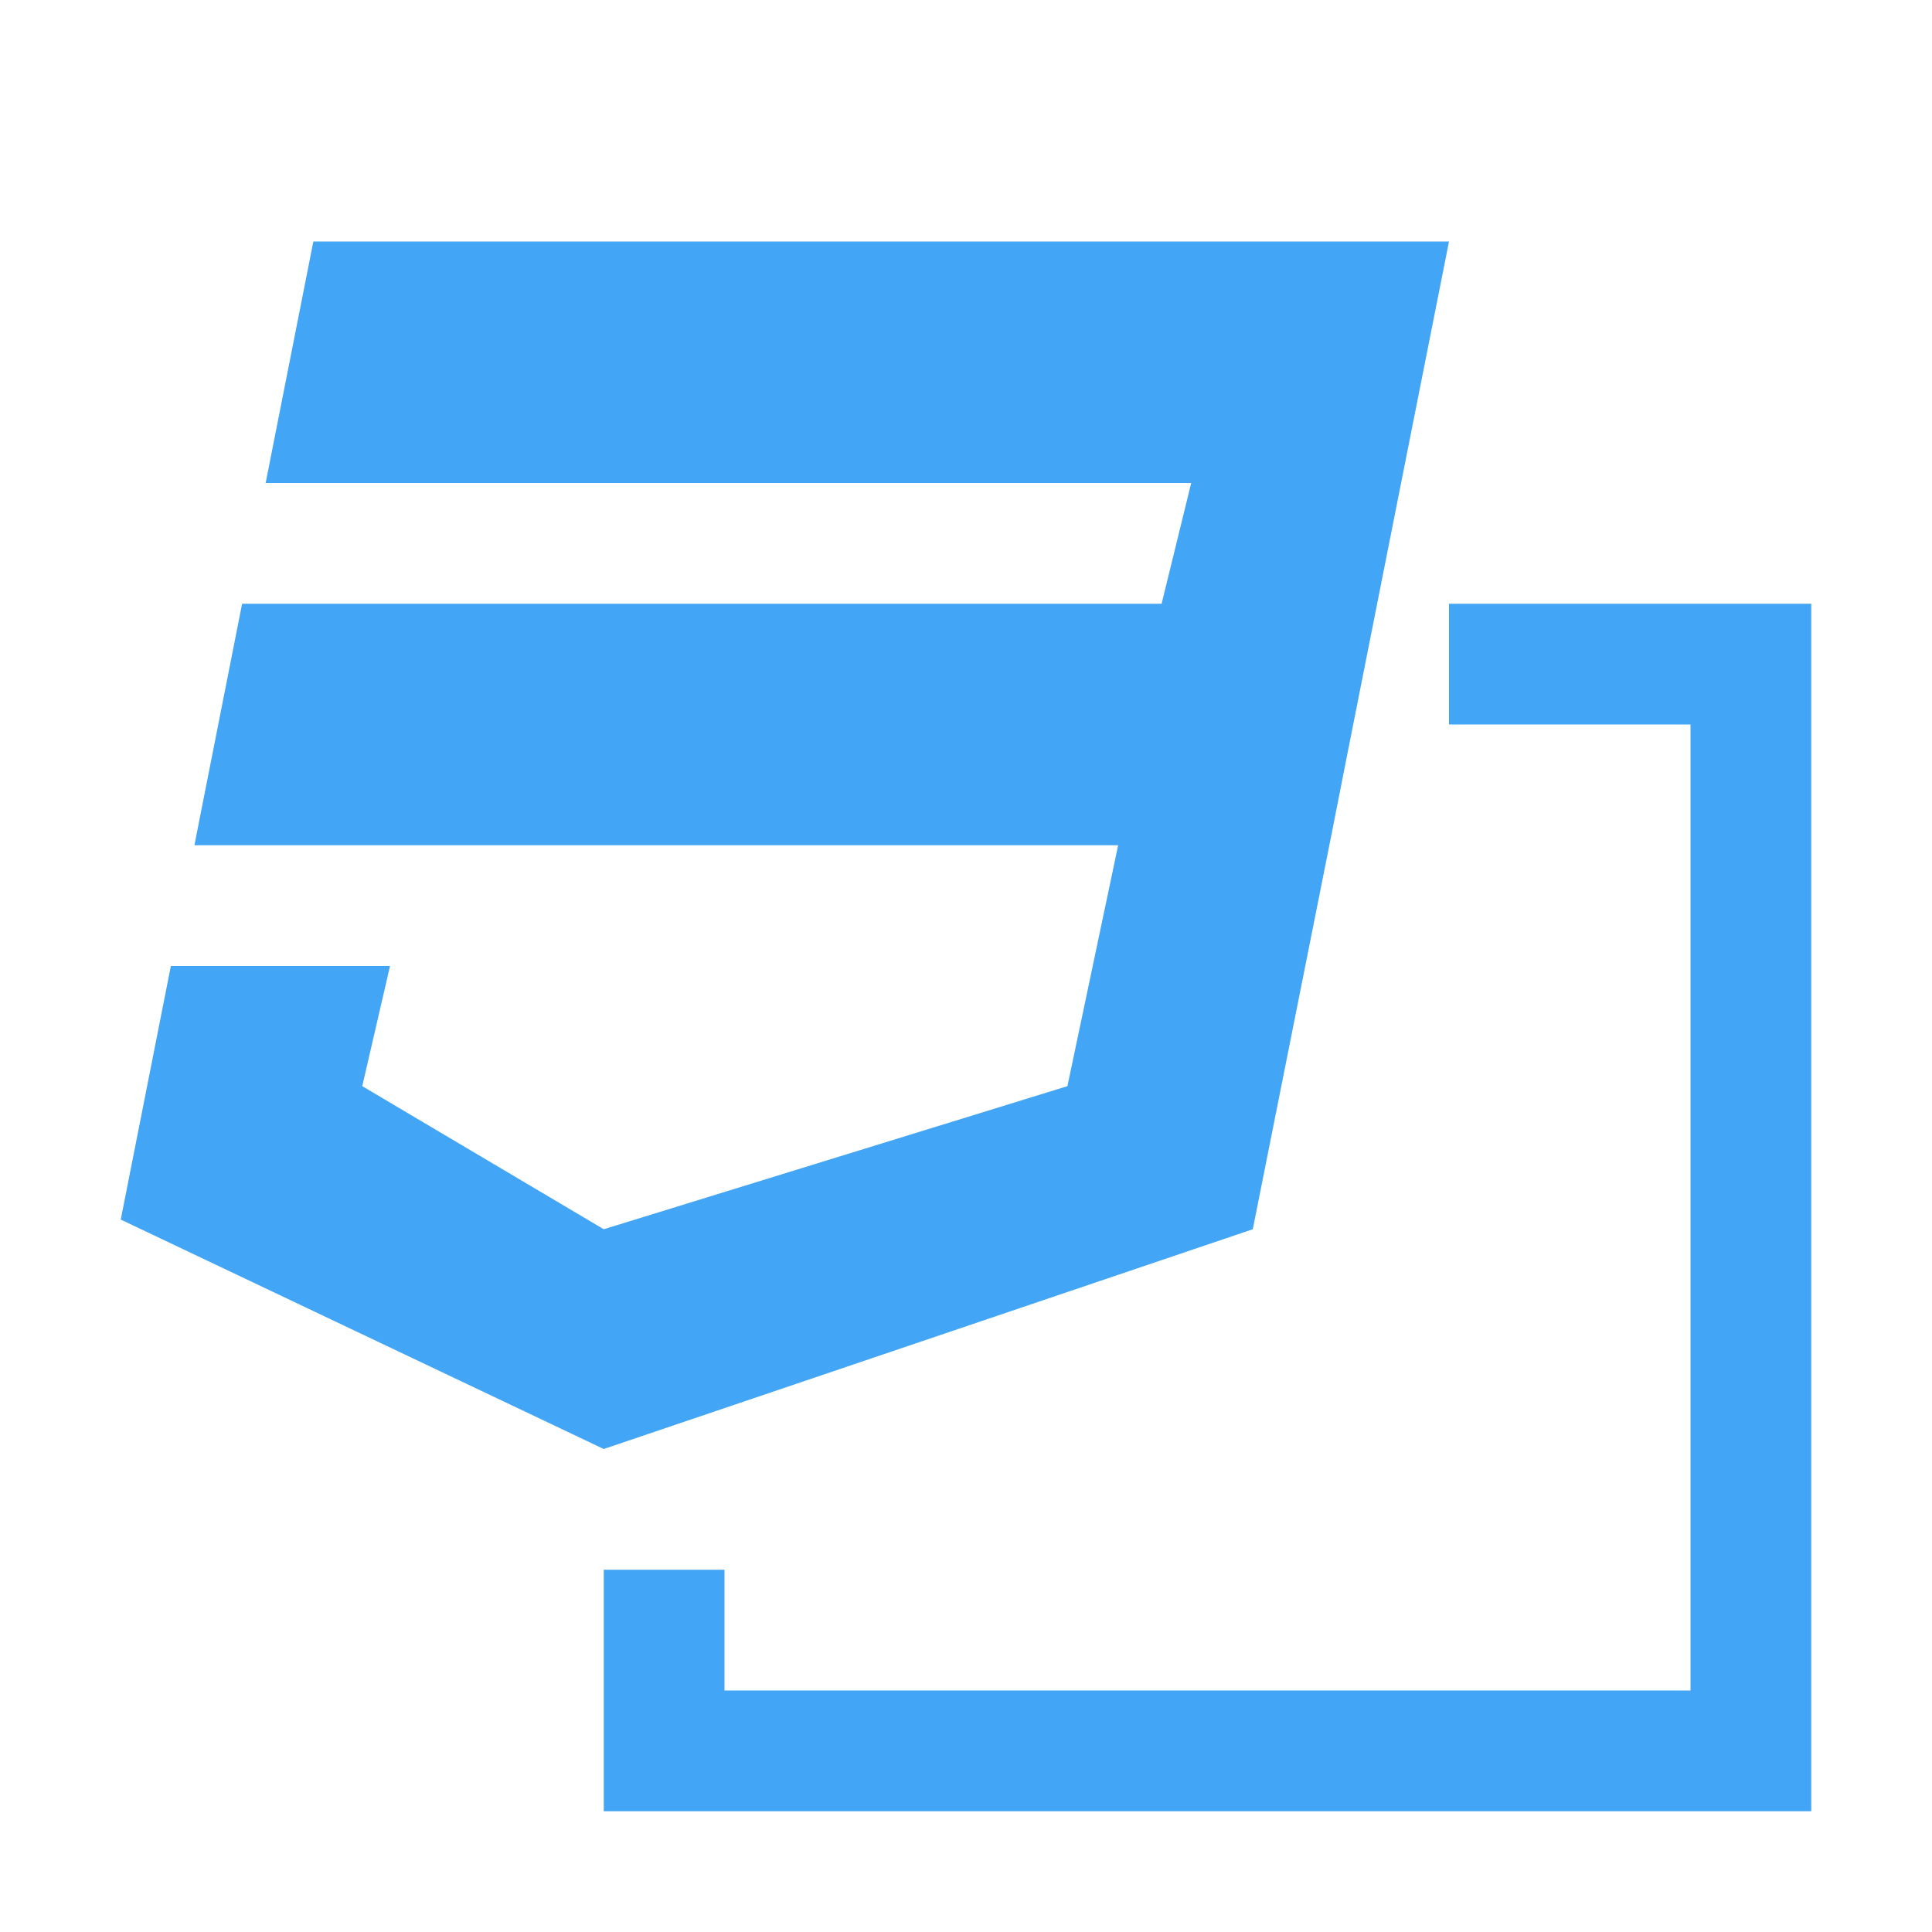
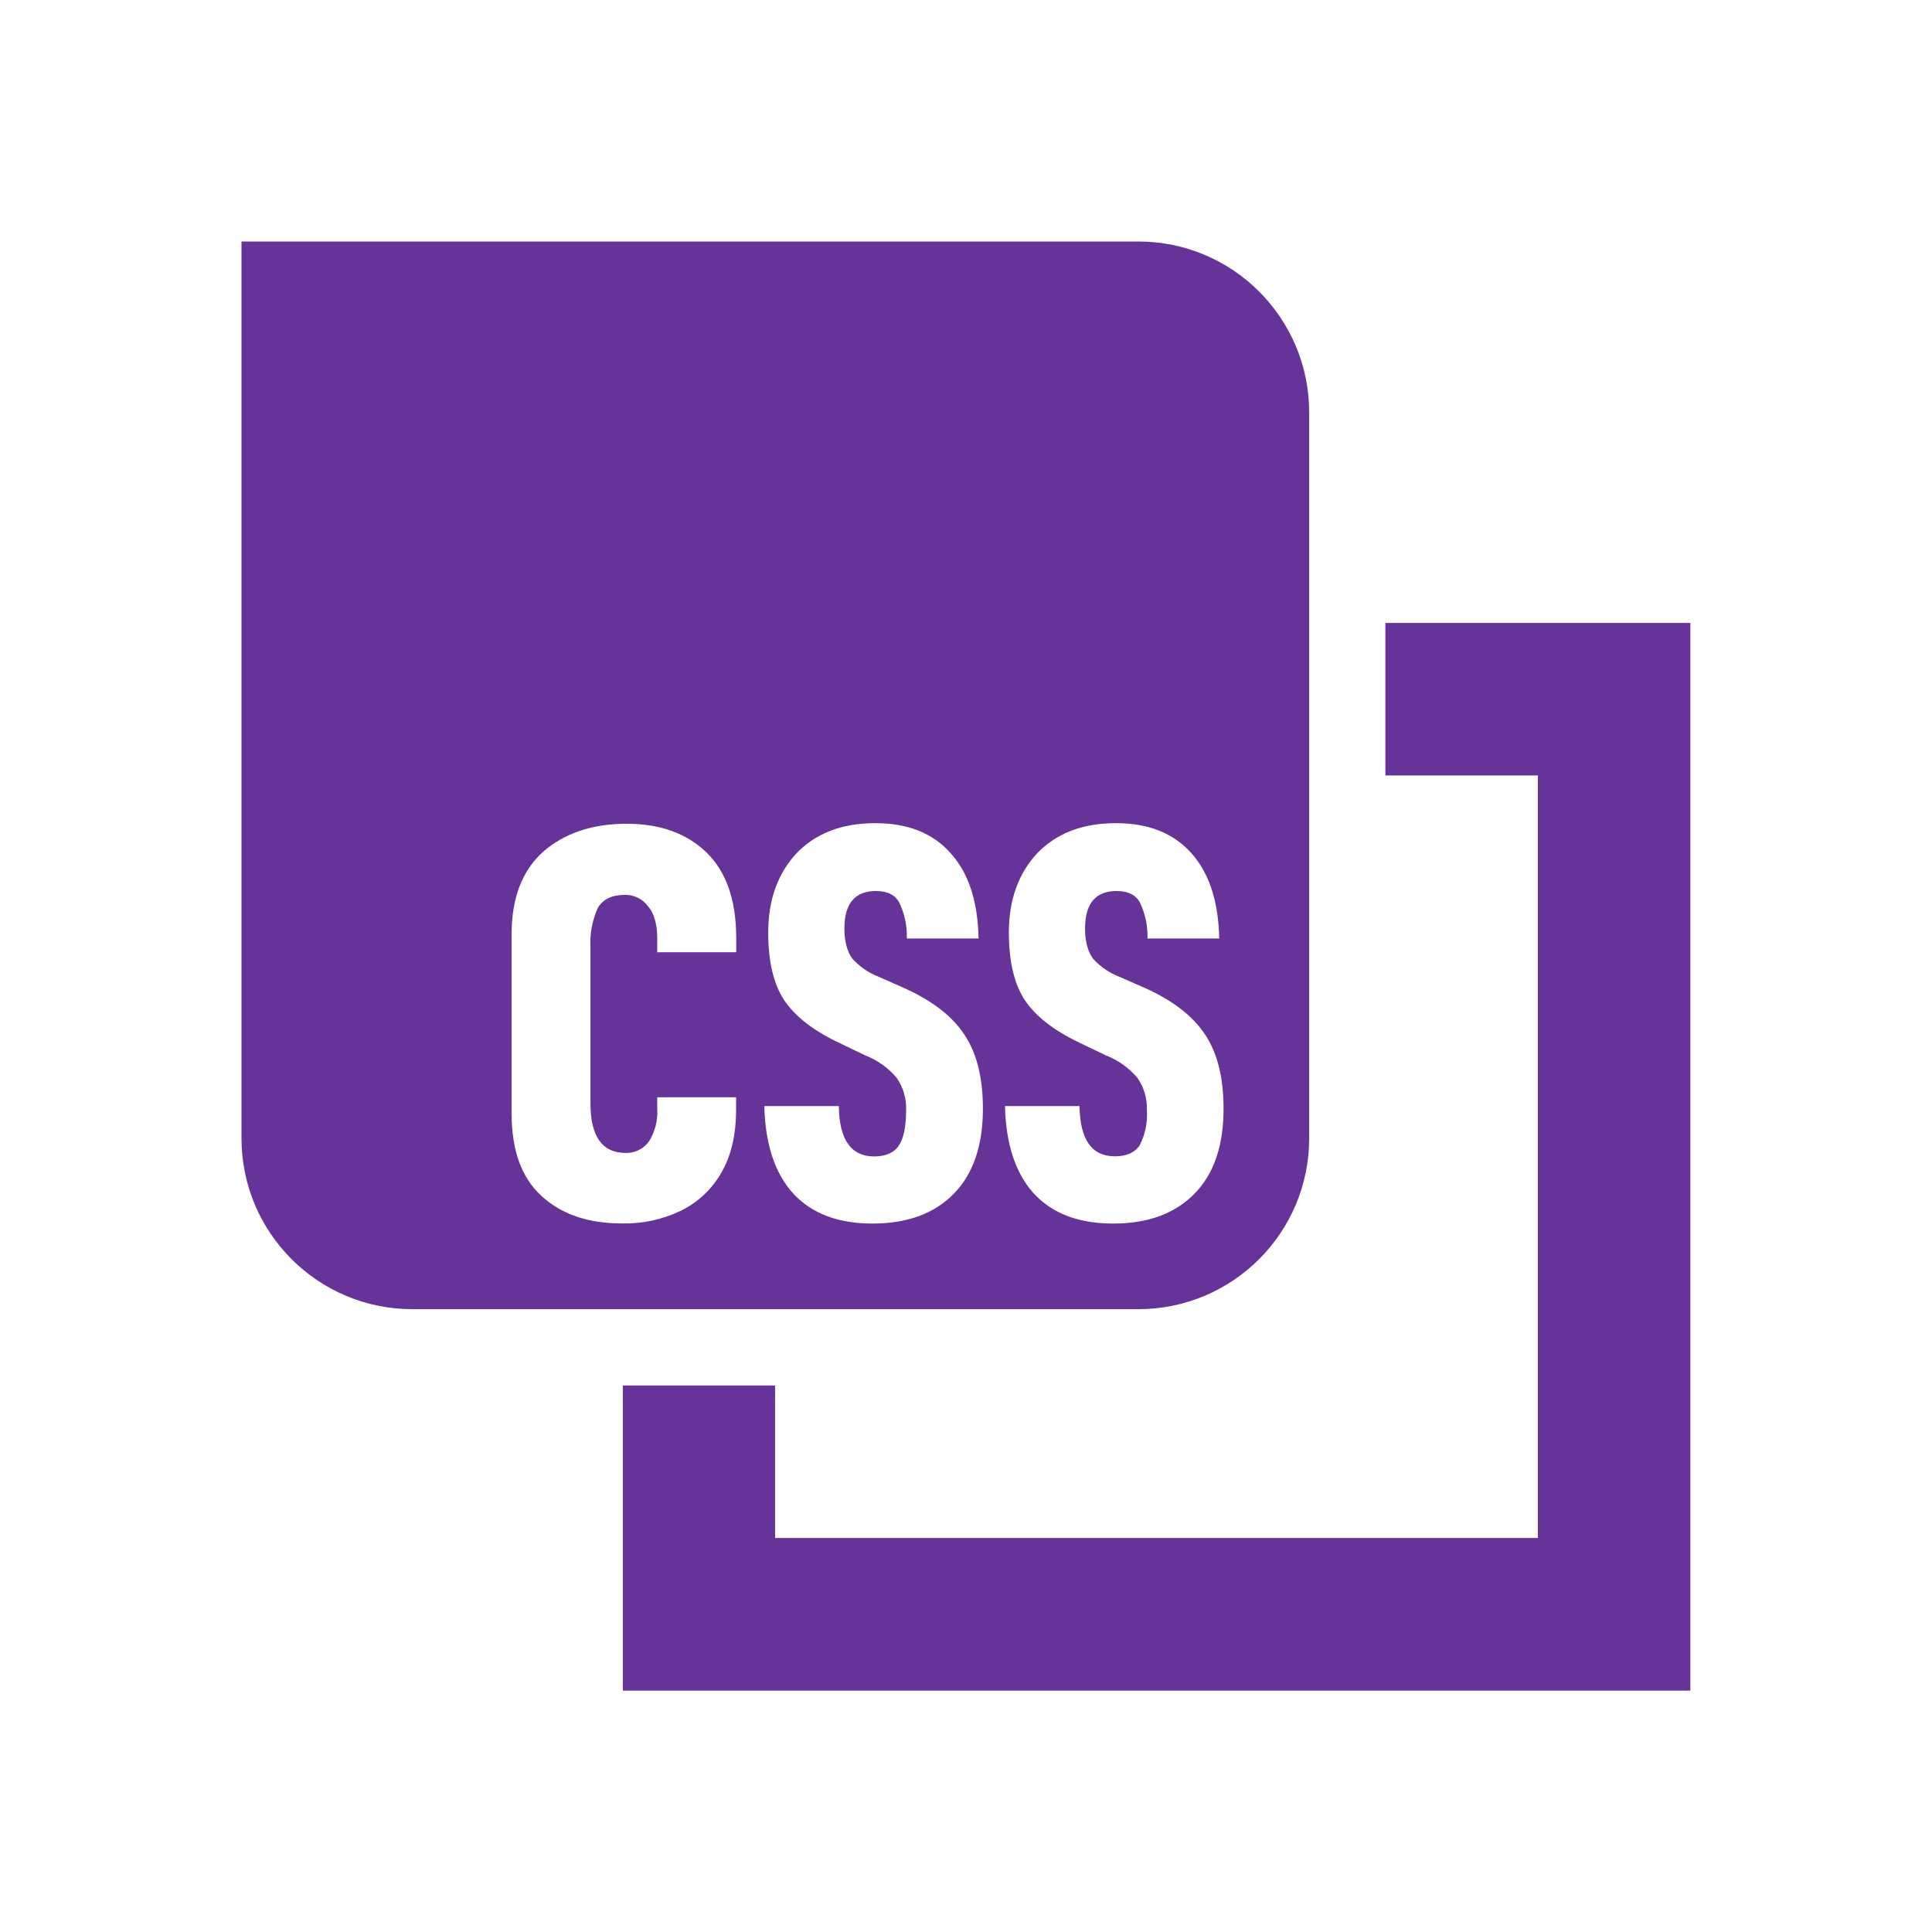
- <svg xmlns="http://www.w3.org/2000/svg" viewBox="0 0 32 32">
-   <path fill="#42a5f5" d="M5.19 4 4.4 8h15.33l-.49 2H4.01l-.79 4h15.3l-.84 3.99L10 20.36l-4-2.37.46-1.99H2.83L2 20.2l8 3.8 10.75-3.64 1.31-6.57.26-1.32L24 4z" />
-   <path fill="#42a5f5" d="M24 10v2h4v16H12v-2h-2v4h20V10z" />
+ <svg xmlns="http://www.w3.org/2000/svg" viewBox="0 0 16 16">
+   <g fill="#639">
+     <path d="M11.473 5.159v1.263h1.263v6.315H6.419v-1.263H5.158v2.527h8.841V5.159h-2.526z" />
+     <path d="M9.427 2H2v7.427c0 .781.633 1.415 1.415 1.415h6.012c.781 0 1.415-.633 1.415-1.415V3.414A1.415 1.415 0 0 0 9.427 2zm-3.33 5.886h-.654v-.114c0-.121-.027-.211-.078-.269a.232.232 0 0 0-.191-.092c-.106 0-.182.036-.224.11a.696.696 0 0 0-.06.324v1.293c0 .27.095.407.284.41a.23.23 0 0 0 .201-.096.457.457 0 0 0 .068-.269v-.096h.653v.101c0 .21-.041.385-.123.525a.777.777 0 0 1-.337.315 1.068 1.068 0 0 1-.485.104c-.28 0-.503-.076-.668-.229-.165-.151-.246-.379-.246-.68V7.736c0-.299.087-.526.261-.682.176-.154.407-.232.693-.232.278 0 .496.08.659.237.164.159.247.394.247.709v.118zm1.801 2.001c-.161.164-.386.246-.672.246-.286 0-.505-.083-.659-.251-.151-.168-.23-.408-.237-.722h.617c.003.278.101.417.292.417.097 0 .167-.031.206-.092.04-.061.059-.159.059-.292a.44.44 0 0 0-.077-.265.636.636 0 0 0-.26-.187l-.229-.11c-.204-.098-.352-.213-.443-.347-.089-.134-.133-.322-.133-.562 0-.268.078-.486.233-.654.16-.167.377-.251.654-.251.268 0 .475.082.621.246.151.165.228.4.234.709H7.51a.643.643 0 0 0-.06-.292c-.033-.067-.099-.101-.196-.101-.174 0-.261.104-.261.31 0 .105.021.186.064.248a.57.57 0 0 0 .224.154l.219.097c.226.104.389.23.489.384.101.152.151.356.151.611 0 .305-.081.54-.242.704zm1.993 0c-.161.164-.386.246-.672.246-.286 0-.505-.083-.659-.251-.151-.168-.23-.408-.237-.722h.617c.004.277.101.416.292.416.098 0 .167-.031.207-.092a.56.56 0 0 0 .059-.292.44.44 0 0 0-.078-.265.643.643 0 0 0-.26-.186l-.229-.11c-.204-.098-.352-.213-.443-.347-.089-.134-.133-.322-.133-.562 0-.268.078-.486.233-.654.16-.167.377-.251.654-.251.268 0 .475.082.622.246.149.165.227.4.233.709h-.594a.643.643 0 0 0-.06-.292c-.033-.067-.099-.101-.196-.101-.174 0-.261.104-.261.31 0 .105.021.186.064.248a.57.57 0 0 0 .224.154l.219.096c.226.104.389.23.489.384.101.152.151.356.151.611 0 .306-.08.541-.242.705z" />
+   </g>
</svg>
